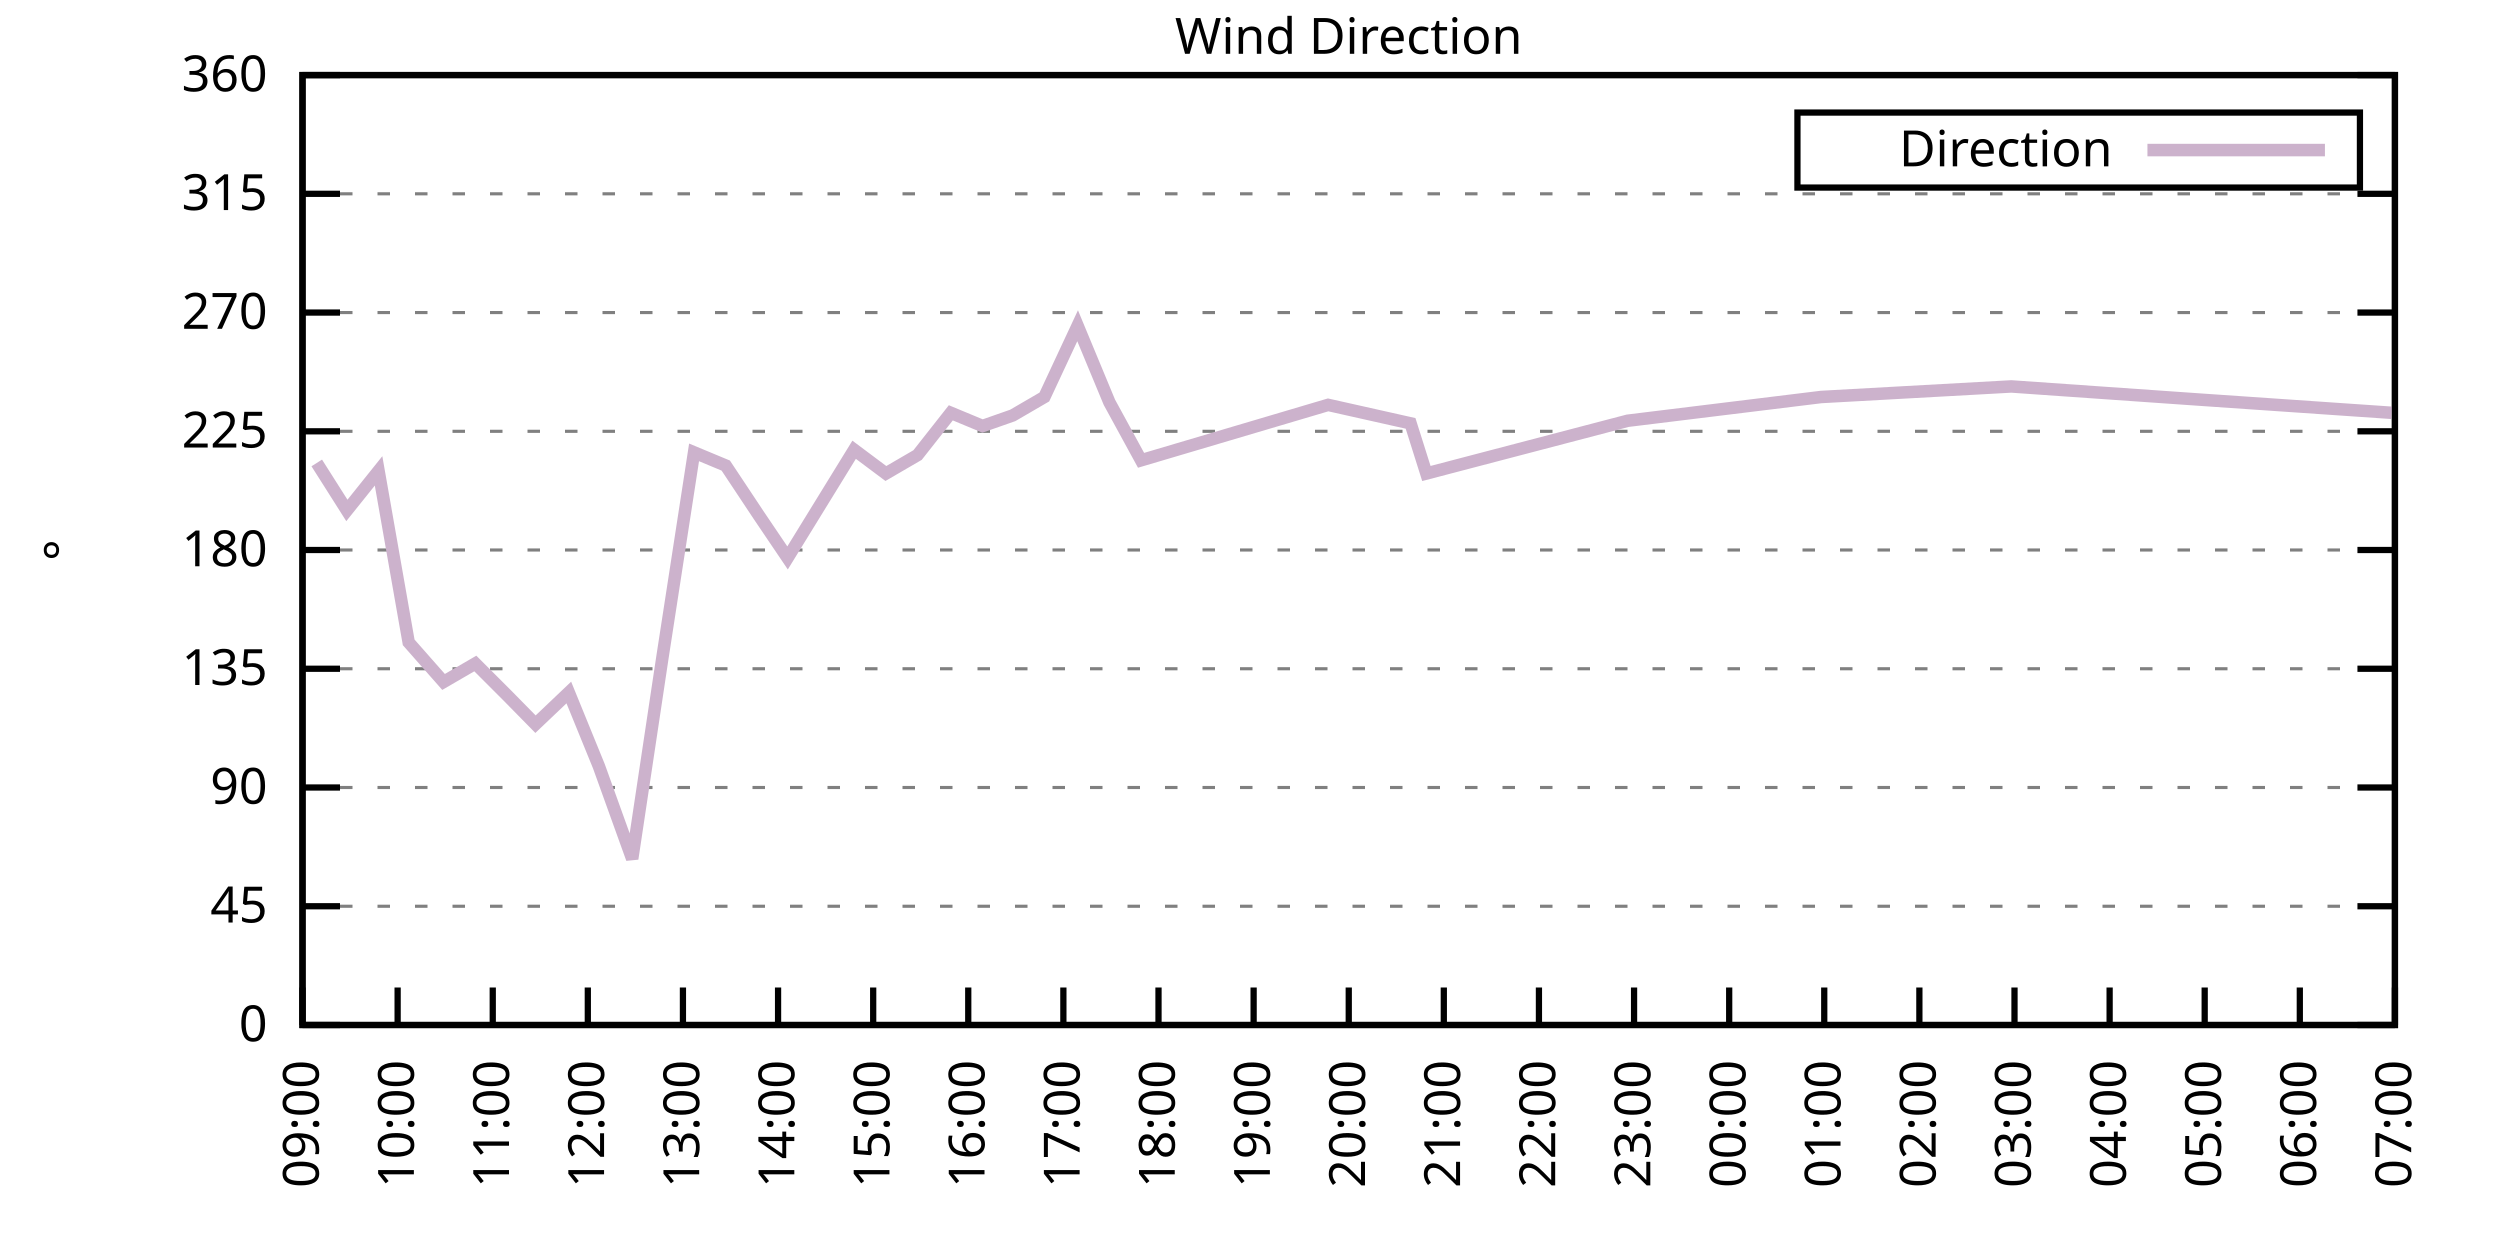
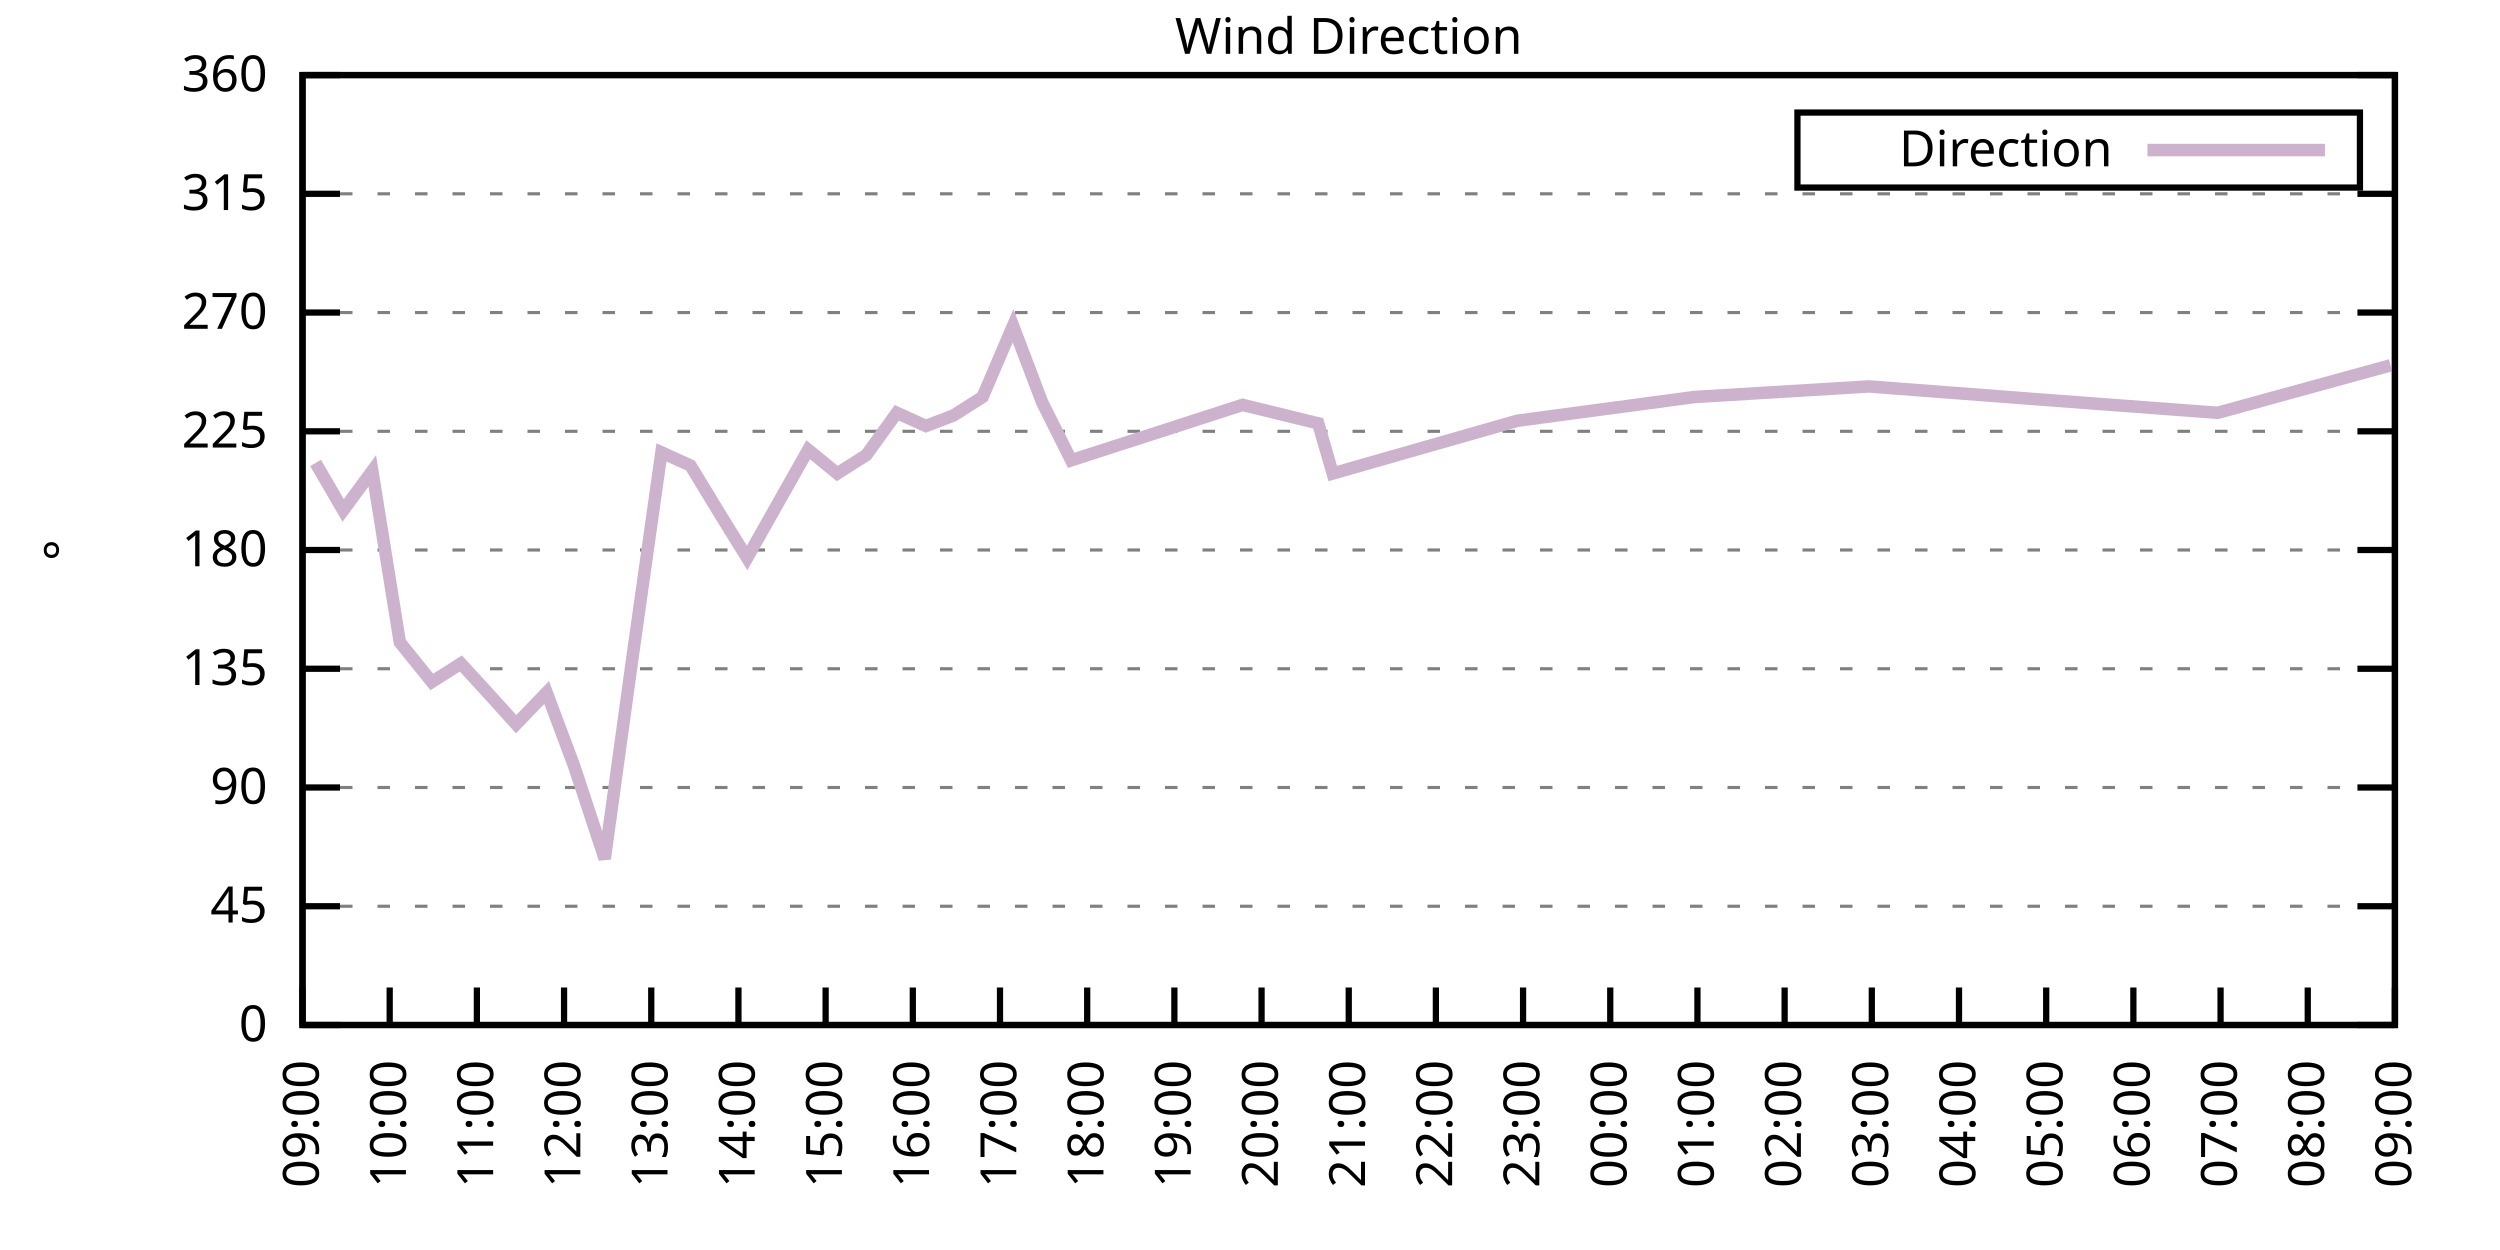
<svg xmlns="http://www.w3.org/2000/svg" xmlns:xlink="http://www.w3.org/1999/xlink" width="400" height="200" viewBox="0 0 400 200">
  <g id="gnuplot_canvas">
    <rect x="0" y="0" width="400" height="200" fill="none" />
    <defs>
      <circle id="gpDot" r="0.5" stroke-width="0.5" stroke="currentColor" />
      <path id="gpPt0" stroke-width="0.333" stroke="currentColor" d="M-1,0 h2 M0,-1 v2" />
      <path id="gpPt1" stroke-width="0.333" stroke="currentColor" d="M-1,-1 L1,1 M1,-1 L-1,1" />
      <path id="gpPt2" stroke-width="0.333" stroke="currentColor" d="M-1,0 L1,0 M0,-1 L0,1 M-1,-1 L1,1 M-1,1 L1,-1" />
      <rect id="gpPt3" stroke-width="0.333" stroke="currentColor" x="-1" y="-1" width="2" height="2" />
      <rect id="gpPt4" stroke-width="0.333" stroke="currentColor" fill="currentColor" x="-1" y="-1" width="2" height="2" />
      <circle id="gpPt5" stroke-width="0.333" stroke="currentColor" cx="0" cy="0" r="1" />
      <use xlink:href="#gpPt5" id="gpPt6" fill="currentColor" stroke="none" />
      <path id="gpPt7" stroke-width="0.333" stroke="currentColor" d="M0,-1.33 L-1.33,0.67 L1.33,0.67 z" />
      <use xlink:href="#gpPt7" id="gpPt8" fill="currentColor" stroke="none" />
      <use xlink:href="#gpPt7" id="gpPt9" stroke="currentColor" transform="rotate(180)" />
      <use xlink:href="#gpPt9" id="gpPt10" fill="currentColor" stroke="none" />
      <use xlink:href="#gpPt3" id="gpPt11" stroke="currentColor" transform="rotate(45)" />
      <use xlink:href="#gpPt11" id="gpPt12" fill="currentColor" stroke="none" />
      <path id="gpPt13" stroke-width="0.333" stroke="currentColor" d="M0,1.330 L1.265,0.411 L0.782,-1.067 L-0.782,-1.076 L-1.265,0.411 z" />
      <use xlink:href="#gpPt13" id="gpPt14" fill="currentColor" stroke="none" />
      <filter id="textbox" filterUnits="objectBoundingBox" x="0" y="0" height="1" width="1">
        <feFlood flood-color="white" flood-opacity="1" result="bgnd" />
        <feComposite in="SourceGraphic" in2="bgnd" operator="atop" />
      </filter>
      <filter id="greybox" filterUnits="objectBoundingBox" x="0" y="0" height="1" width="1">
        <feFlood flood-color="lightgrey" flood-opacity="1" result="grey" />
        <feComposite in="SourceGraphic" in2="grey" operator="atop" />
      </filter>
    </defs>
    <g fill="none" color="white" stroke="currentColor" stroke-width="1.00" stroke-linecap="butt" stroke-linejoin="miter">
</g>
    <g fill="none" color="black" stroke="currentColor" stroke-width="1.00" stroke-linecap="butt" stroke-linejoin="miter">
      <g stroke="none" shape-rendering="crispEdges">
        <polygon fill="rgb(255, 255, 255)" points="48.40,164.00 383.18,164.00 383.18,12.02 48.40,12.02 " />
      </g>
    </g>
    <g fill="none" color="black" stroke="currentColor" stroke-width="1.00" stroke-linecap="butt" stroke-linejoin="miter">
</g>
    <g fill="none" color="black" stroke="black" stroke-width="0.50" stroke-linecap="butt" stroke-linejoin="miter">
</g>
    <g fill="none" color="gray" stroke="currentColor" stroke-width="0.50" stroke-linecap="butt" stroke-linejoin="miter">
      <path stroke="gray" stroke-dasharray="2,4" class="gridline" d="M48.40,164.00 L383.19,164.00  " />
    </g>
    <g fill="none" color="gray" stroke="gray" stroke-width="1.00" stroke-linecap="butt" stroke-linejoin="miter">
</g>
    <g fill="none" color="black" stroke="currentColor" stroke-width="1.00" stroke-linecap="butt" stroke-linejoin="miter">
      <path stroke="black" d="M48.40,164.00 L54.40,164.00 M383.19,164.00 L377.19,164.00  " />
      <g transform="translate(42.80,166.60)" stroke="none" fill="black" font-family="Sans" font-size="8.00" text-anchor="end">
        <text>
          <tspan font-family="Sans"> 0</tspan>
        </text>
      </g>
    </g>
    <g fill="none" color="black" stroke="currentColor" stroke-width="1.00" stroke-linecap="butt" stroke-linejoin="miter">
</g>
    <g fill="none" color="black" stroke="black" stroke-width="0.50" stroke-linecap="butt" stroke-linejoin="miter">
</g>
    <g fill="none" color="gray" stroke="currentColor" stroke-width="0.50" stroke-linecap="butt" stroke-linejoin="miter">
      <path stroke="gray" stroke-dasharray="2,4" class="gridline" d="M48.40,145.00 L383.19,145.00  " />
    </g>
    <g fill="none" color="gray" stroke="gray" stroke-width="1.00" stroke-linecap="butt" stroke-linejoin="miter">
</g>
    <g fill="none" color="black" stroke="currentColor" stroke-width="1.00" stroke-linecap="butt" stroke-linejoin="miter">
      <path stroke="black" d="M48.40,145.00 L54.40,145.00 M383.19,145.00 L377.19,145.00  " />
      <g transform="translate(42.80,147.60)" stroke="none" fill="black" font-family="Sans" font-size="8.00" text-anchor="end">
        <text>
          <tspan font-family="Sans"> 45</tspan>
        </text>
      </g>
    </g>
    <g fill="none" color="black" stroke="currentColor" stroke-width="1.00" stroke-linecap="butt" stroke-linejoin="miter">
</g>
    <g fill="none" color="black" stroke="black" stroke-width="0.50" stroke-linecap="butt" stroke-linejoin="miter">
</g>
    <g fill="none" color="gray" stroke="currentColor" stroke-width="0.50" stroke-linecap="butt" stroke-linejoin="miter">
      <path stroke="gray" stroke-dasharray="2,4" class="gridline" d="M48.40,126.00 L383.19,126.00  " />
    </g>
    <g fill="none" color="gray" stroke="gray" stroke-width="1.00" stroke-linecap="butt" stroke-linejoin="miter">
</g>
    <g fill="none" color="black" stroke="currentColor" stroke-width="1.00" stroke-linecap="butt" stroke-linejoin="miter">
      <path stroke="black" d="M48.40,126.00 L54.40,126.00 M383.19,126.00 L377.19,126.00  " />
      <g transform="translate(42.80,128.60)" stroke="none" fill="black" font-family="Sans" font-size="8.00" text-anchor="end">
        <text>
          <tspan font-family="Sans"> 90</tspan>
        </text>
      </g>
    </g>
    <g fill="none" color="black" stroke="currentColor" stroke-width="1.00" stroke-linecap="butt" stroke-linejoin="miter">
</g>
    <g fill="none" color="black" stroke="black" stroke-width="0.50" stroke-linecap="butt" stroke-linejoin="miter">
</g>
    <g fill="none" color="gray" stroke="currentColor" stroke-width="0.50" stroke-linecap="butt" stroke-linejoin="miter">
      <path stroke="gray" stroke-dasharray="2,4" class="gridline" d="M48.40,107.00 L383.19,107.00  " />
    </g>
    <g fill="none" color="gray" stroke="gray" stroke-width="1.00" stroke-linecap="butt" stroke-linejoin="miter">
</g>
    <g fill="none" color="black" stroke="currentColor" stroke-width="1.00" stroke-linecap="butt" stroke-linejoin="miter">
      <path stroke="black" d="M48.40,107.00 L54.40,107.00 M383.19,107.00 L377.19,107.00  " />
      <g transform="translate(42.80,109.60)" stroke="none" fill="black" font-family="Sans" font-size="8.00" text-anchor="end">
        <text>
          <tspan font-family="Sans"> 135</tspan>
        </text>
      </g>
    </g>
    <g fill="none" color="black" stroke="currentColor" stroke-width="1.00" stroke-linecap="butt" stroke-linejoin="miter">
</g>
    <g fill="none" color="black" stroke="black" stroke-width="0.50" stroke-linecap="butt" stroke-linejoin="miter">
</g>
    <g fill="none" color="gray" stroke="currentColor" stroke-width="0.50" stroke-linecap="butt" stroke-linejoin="miter">
      <path stroke="gray" stroke-dasharray="2,4" class="gridline" d="M48.40,88.00 L383.19,88.00  " />
    </g>
    <g fill="none" color="gray" stroke="gray" stroke-width="1.00" stroke-linecap="butt" stroke-linejoin="miter">
</g>
    <g fill="none" color="black" stroke="currentColor" stroke-width="1.00" stroke-linecap="butt" stroke-linejoin="miter">
      <path stroke="black" d="M48.40,88.00 L54.40,88.00 M383.19,88.00 L377.19,88.00  " />
      <g transform="translate(42.80,90.60)" stroke="none" fill="black" font-family="Sans" font-size="8.00" text-anchor="end">
        <text>
          <tspan font-family="Sans"> 180</tspan>
        </text>
      </g>
    </g>
    <g fill="none" color="black" stroke="currentColor" stroke-width="1.00" stroke-linecap="butt" stroke-linejoin="miter">
</g>
    <g fill="none" color="black" stroke="black" stroke-width="0.50" stroke-linecap="butt" stroke-linejoin="miter">
</g>
    <g fill="none" color="gray" stroke="currentColor" stroke-width="0.50" stroke-linecap="butt" stroke-linejoin="miter">
      <path stroke="gray" stroke-dasharray="2,4" class="gridline" d="M48.40,69.01 L383.19,69.01  " />
    </g>
    <g fill="none" color="gray" stroke="gray" stroke-width="1.00" stroke-linecap="butt" stroke-linejoin="miter">
</g>
    <g fill="none" color="black" stroke="currentColor" stroke-width="1.00" stroke-linecap="butt" stroke-linejoin="miter">
      <path stroke="black" d="M48.40,69.01 L54.40,69.01 M383.19,69.01 L377.19,69.01  " />
      <g transform="translate(42.80,71.61)" stroke="none" fill="black" font-family="Sans" font-size="8.00" text-anchor="end">
        <text>
          <tspan font-family="Sans"> 225</tspan>
        </text>
      </g>
    </g>
    <g fill="none" color="black" stroke="currentColor" stroke-width="1.00" stroke-linecap="butt" stroke-linejoin="miter">
</g>
    <g fill="none" color="black" stroke="black" stroke-width="0.50" stroke-linecap="butt" stroke-linejoin="miter">
</g>
    <g fill="none" color="gray" stroke="currentColor" stroke-width="0.50" stroke-linecap="butt" stroke-linejoin="miter">
      <path stroke="gray" stroke-dasharray="2,4" class="gridline" d="M48.40,50.01 L383.19,50.01  " />
    </g>
    <g fill="none" color="gray" stroke="gray" stroke-width="1.00" stroke-linecap="butt" stroke-linejoin="miter">
</g>
    <g fill="none" color="black" stroke="currentColor" stroke-width="1.00" stroke-linecap="butt" stroke-linejoin="miter">
      <path stroke="black" d="M48.40,50.01 L54.40,50.01 M383.19,50.01 L377.19,50.01  " />
      <g transform="translate(42.80,52.61)" stroke="none" fill="black" font-family="Sans" font-size="8.00" text-anchor="end">
        <text>
          <tspan font-family="Sans"> 270</tspan>
        </text>
      </g>
    </g>
    <g fill="none" color="black" stroke="currentColor" stroke-width="1.00" stroke-linecap="butt" stroke-linejoin="miter">
</g>
    <g fill="none" color="black" stroke="black" stroke-width="0.50" stroke-linecap="butt" stroke-linejoin="miter">
</g>
    <g fill="none" color="gray" stroke="currentColor" stroke-width="0.50" stroke-linecap="butt" stroke-linejoin="miter">
      <path stroke="gray" stroke-dasharray="2,4" class="gridline" d="M48.40,31.01 L383.19,31.01  " />
    </g>
    <g fill="none" color="gray" stroke="gray" stroke-width="1.00" stroke-linecap="butt" stroke-linejoin="miter">
</g>
    <g fill="none" color="black" stroke="currentColor" stroke-width="1.00" stroke-linecap="butt" stroke-linejoin="miter">
      <path stroke="black" d="M48.40,31.01 L54.40,31.01 M383.19,31.01 L377.19,31.01  " />
      <g transform="translate(42.80,33.61)" stroke="none" fill="black" font-family="Sans" font-size="8.00" text-anchor="end">
        <text>
          <tspan font-family="Sans"> 315</tspan>
        </text>
      </g>
    </g>
    <g fill="none" color="black" stroke="currentColor" stroke-width="1.00" stroke-linecap="butt" stroke-linejoin="miter">
</g>
    <g fill="none" color="black" stroke="black" stroke-width="0.50" stroke-linecap="butt" stroke-linejoin="miter">
</g>
    <g fill="none" color="gray" stroke="currentColor" stroke-width="0.50" stroke-linecap="butt" stroke-linejoin="miter">
      <path stroke="gray" stroke-dasharray="2,4" class="gridline" d="M48.40,12.01 L383.19,12.01  " />
    </g>
    <g fill="none" color="gray" stroke="gray" stroke-width="1.00" stroke-linecap="butt" stroke-linejoin="miter">
</g>
    <g fill="none" color="black" stroke="currentColor" stroke-width="1.00" stroke-linecap="butt" stroke-linejoin="miter">
      <path stroke="black" d="M48.40,12.01 L54.40,12.01 M383.19,12.01 L377.19,12.01  " />
      <g transform="translate(42.80,14.61)" stroke="none" fill="black" font-family="Sans" font-size="8.00" text-anchor="end">
        <text>
          <tspan font-family="Sans"> 360</tspan>
        </text>
      </g>
    </g>
    <g fill="none" color="black" stroke="currentColor" stroke-width="1.00" stroke-linecap="butt" stroke-linejoin="miter">
      <path stroke="black" d="M48.40,164.00 L48.40,158.00  " />
      <g transform="translate(51.00,169.60) rotate(270.00)" stroke="none" fill="black" font-family="Sans" font-size="8.00" text-anchor="end">
        <text>
          <tspan font-family="Sans">09:00</tspan>
        </text>
      </g>
    </g>
    <g fill="none" color="black" stroke="currentColor" stroke-width="1.00" stroke-linecap="butt" stroke-linejoin="miter">
-       <path stroke="black" d="M63.62,164.00 L63.62,158.00  " />
-       <g transform="translate(66.22,169.60) rotate(270.00)" stroke="none" fill="black" font-family="Sans" font-size="8.00" text-anchor="end">
+       <path stroke="black" d="M62.35,164.00 L62.35,158.00  " />
+       <g transform="translate(64.95,169.60) rotate(270.00)" stroke="none" fill="black" font-family="Sans" font-size="8.00" text-anchor="end">
        <text>
          <tspan font-family="Sans">10:00</tspan>
        </text>
      </g>
    </g>
    <g fill="none" color="black" stroke="currentColor" stroke-width="1.00" stroke-linecap="butt" stroke-linejoin="miter">
-       <path stroke="black" d="M78.84,164.00 L78.84,158.00  " />
-       <g transform="translate(81.44,169.60) rotate(270.00)" stroke="none" fill="black" font-family="Sans" font-size="8.00" text-anchor="end">
+       <path stroke="black" d="M76.30,164.00 L76.30,158.00  " />
+       <g transform="translate(78.90,169.60) rotate(270.00)" stroke="none" fill="black" font-family="Sans" font-size="8.00" text-anchor="end">
        <text>
          <tspan font-family="Sans">11:00</tspan>
        </text>
      </g>
    </g>
    <g fill="none" color="black" stroke="currentColor" stroke-width="1.00" stroke-linecap="butt" stroke-linejoin="miter">
-       <path stroke="black" d="M94.05,164.00 L94.05,158.00  " />
-       <g transform="translate(96.65,169.60) rotate(270.00)" stroke="none" fill="black" font-family="Sans" font-size="8.00" text-anchor="end">
+       <path stroke="black" d="M90.25,164.00 L90.25,158.00  " />
+       <g transform="translate(92.85,169.60) rotate(270.00)" stroke="none" fill="black" font-family="Sans" font-size="8.00" text-anchor="end">
        <text>
          <tspan font-family="Sans">12:00</tspan>
        </text>
      </g>
    </g>
    <g fill="none" color="black" stroke="currentColor" stroke-width="1.00" stroke-linecap="butt" stroke-linejoin="miter">
-       <path stroke="black" d="M109.27,164.00 L109.27,158.00  " />
-       <g transform="translate(111.87,169.60) rotate(270.00)" stroke="none" fill="black" font-family="Sans" font-size="8.00" text-anchor="end">
+       <path stroke="black" d="M104.20,164.00 L104.20,158.00  " />
+       <g transform="translate(106.80,169.60) rotate(270.00)" stroke="none" fill="black" font-family="Sans" font-size="8.00" text-anchor="end">
        <text>
          <tspan font-family="Sans">13:00</tspan>
        </text>
      </g>
    </g>
    <g fill="none" color="black" stroke="currentColor" stroke-width="1.00" stroke-linecap="butt" stroke-linejoin="miter">
-       <path stroke="black" d="M124.49,164.00 L124.49,158.00  " />
-       <g transform="translate(127.09,169.60) rotate(270.00)" stroke="none" fill="black" font-family="Sans" font-size="8.00" text-anchor="end">
+       <path stroke="black" d="M118.15,164.00 L118.15,158.00  " />
+       <g transform="translate(120.75,169.60) rotate(270.00)" stroke="none" fill="black" font-family="Sans" font-size="8.00" text-anchor="end">
        <text>
          <tspan font-family="Sans">14:00</tspan>
        </text>
      </g>
    </g>
    <g fill="none" color="black" stroke="currentColor" stroke-width="1.00" stroke-linecap="butt" stroke-linejoin="miter">
-       <path stroke="black" d="M139.71,164.00 L139.71,158.00  " />
-       <g transform="translate(142.31,169.60) rotate(270.00)" stroke="none" fill="black" font-family="Sans" font-size="8.00" text-anchor="end">
+       <path stroke="black" d="M132.10,164.00 L132.10,158.00  " />
+       <g transform="translate(134.70,169.60) rotate(270.00)" stroke="none" fill="black" font-family="Sans" font-size="8.00" text-anchor="end">
        <text>
          <tspan font-family="Sans">15:00</tspan>
        </text>
      </g>
    </g>
    <g fill="none" color="black" stroke="currentColor" stroke-width="1.00" stroke-linecap="butt" stroke-linejoin="miter">
-       <path stroke="black" d="M154.92,164.00 L154.92,158.00  " />
-       <g transform="translate(157.52,169.60) rotate(270.00)" stroke="none" fill="black" font-family="Sans" font-size="8.00" text-anchor="end">
+       <path stroke="black" d="M146.05,164.00 L146.05,158.00  " />
+       <g transform="translate(148.65,169.60) rotate(270.00)" stroke="none" fill="black" font-family="Sans" font-size="8.00" text-anchor="end">
        <text>
          <tspan font-family="Sans">16:00</tspan>
        </text>
      </g>
    </g>
    <g fill="none" color="black" stroke="currentColor" stroke-width="1.00" stroke-linecap="butt" stroke-linejoin="miter">
-       <path stroke="black" d="M170.14,164.00 L170.14,158.00  " />
-       <g transform="translate(172.74,169.60) rotate(270.00)" stroke="none" fill="black" font-family="Sans" font-size="8.00" text-anchor="end">
+       <path stroke="black" d="M160.00,164.00 L160.00,158.00  " />
+       <g transform="translate(162.60,169.60) rotate(270.00)" stroke="none" fill="black" font-family="Sans" font-size="8.00" text-anchor="end">
        <text>
          <tspan font-family="Sans">17:00</tspan>
        </text>
      </g>
    </g>
    <g fill="none" color="black" stroke="currentColor" stroke-width="1.00" stroke-linecap="butt" stroke-linejoin="miter">
-       <path stroke="black" d="M185.36,164.00 L185.36,158.00  " />
-       <g transform="translate(187.96,169.60) rotate(270.00)" stroke="none" fill="black" font-family="Sans" font-size="8.00" text-anchor="end">
+       <path stroke="black" d="M173.95,164.00 L173.95,158.00  " />
+       <g transform="translate(176.55,169.60) rotate(270.00)" stroke="none" fill="black" font-family="Sans" font-size="8.00" text-anchor="end">
        <text>
          <tspan font-family="Sans">18:00</tspan>
        </text>
      </g>
    </g>
    <g fill="none" color="black" stroke="currentColor" stroke-width="1.00" stroke-linecap="butt" stroke-linejoin="miter">
-       <path stroke="black" d="M200.58,164.00 L200.58,158.00  " />
-       <g transform="translate(203.18,169.60) rotate(270.00)" stroke="none" fill="black" font-family="Sans" font-size="8.00" text-anchor="end">
+       <path stroke="black" d="M187.90,164.00 L187.90,158.00  " />
+       <g transform="translate(190.50,169.60) rotate(270.00)" stroke="none" fill="black" font-family="Sans" font-size="8.00" text-anchor="end">
        <text>
          <tspan font-family="Sans">19:00</tspan>
+         </text>
+       </g>
+     </g>
+     <g fill="none" color="black" stroke="currentColor" stroke-width="1.00" stroke-linecap="butt" stroke-linejoin="miter">
+       <path stroke="black" d="M201.85,164.00 L201.85,158.00  " />
+       <g transform="translate(204.45,169.60) rotate(270.00)" stroke="none" fill="black" font-family="Sans" font-size="8.00" text-anchor="end">
+         <text>
+           <tspan font-family="Sans">20:00</tspan>
        </text>
      </g>
    </g>
    <g fill="none" color="black" stroke="currentColor" stroke-width="1.00" stroke-linecap="butt" stroke-linejoin="miter">
      <path stroke="black" d="M215.80,164.00 L215.80,158.00  " />
      <g transform="translate(218.40,169.60) rotate(270.00)" stroke="none" fill="black" font-family="Sans" font-size="8.00" text-anchor="end">
        <text>
-           <tspan font-family="Sans">20:00</tspan>
-         </text>
-       </g>
-     </g>
-     <g fill="none" color="black" stroke="currentColor" stroke-width="1.00" stroke-linecap="butt" stroke-linejoin="miter">
-       <path stroke="black" d="M231.01,164.00 L231.01,158.00  " />
-       <g transform="translate(233.61,169.60) rotate(270.00)" stroke="none" fill="black" font-family="Sans" font-size="8.00" text-anchor="end">
-         <text>
          <tspan font-family="Sans">21:00</tspan>
        </text>
      </g>
    </g>
    <g fill="none" color="black" stroke="currentColor" stroke-width="1.00" stroke-linecap="butt" stroke-linejoin="miter">
-       <path stroke="black" d="M246.23,164.00 L246.23,158.00  " />
-       <g transform="translate(248.83,169.60) rotate(270.00)" stroke="none" fill="black" font-family="Sans" font-size="8.00" text-anchor="end">
+       <path stroke="black" d="M229.74,164.00 L229.74,158.00  " />
+       <g transform="translate(232.34,169.60) rotate(270.00)" stroke="none" fill="black" font-family="Sans" font-size="8.00" text-anchor="end">
        <text>
          <tspan font-family="Sans">22:00</tspan>
        </text>
      </g>
    </g>
    <g fill="none" color="black" stroke="currentColor" stroke-width="1.00" stroke-linecap="butt" stroke-linejoin="miter">
-       <path stroke="black" d="M261.45,164.00 L261.45,158.00  " />
-       <g transform="translate(264.05,169.60) rotate(270.00)" stroke="none" fill="black" font-family="Sans" font-size="8.00" text-anchor="end">
+       <path stroke="black" d="M243.69,164.00 L243.69,158.00  " />
+       <g transform="translate(246.29,169.60) rotate(270.00)" stroke="none" fill="black" font-family="Sans" font-size="8.00" text-anchor="end">
        <text>
          <tspan font-family="Sans">23:00</tspan>
        </text>
      </g>
    </g>
    <g fill="none" color="black" stroke="currentColor" stroke-width="1.00" stroke-linecap="butt" stroke-linejoin="miter">
-       <path stroke="black" d="M276.67,164.00 L276.67,158.00  " />
-       <g transform="translate(279.27,169.60) rotate(270.00)" stroke="none" fill="black" font-family="Sans" font-size="8.00" text-anchor="end">
+       <path stroke="black" d="M257.64,164.00 L257.64,158.00  " />
+       <g transform="translate(260.24,169.60) rotate(270.00)" stroke="none" fill="black" font-family="Sans" font-size="8.00" text-anchor="end">
        <text>
          <tspan font-family="Sans">00:00</tspan>
        </text>
      </g>
    </g>
    <g fill="none" color="black" stroke="currentColor" stroke-width="1.00" stroke-linecap="butt" stroke-linejoin="miter">
-       <path stroke="black" d="M291.88,164.00 L291.88,158.00  " />
-       <g transform="translate(294.48,169.60) rotate(270.00)" stroke="none" fill="black" font-family="Sans" font-size="8.00" text-anchor="end">
+       <path stroke="black" d="M271.59,164.00 L271.59,158.00  " />
+       <g transform="translate(274.19,169.60) rotate(270.00)" stroke="none" fill="black" font-family="Sans" font-size="8.00" text-anchor="end">
        <text>
          <tspan font-family="Sans">01:00</tspan>
        </text>
      </g>
    </g>
    <g fill="none" color="black" stroke="currentColor" stroke-width="1.00" stroke-linecap="butt" stroke-linejoin="miter">
-       <path stroke="black" d="M307.10,164.00 L307.10,158.00  " />
-       <g transform="translate(309.70,169.60) rotate(270.00)" stroke="none" fill="black" font-family="Sans" font-size="8.00" text-anchor="end">
+       <path stroke="black" d="M285.54,164.00 L285.54,158.00  " />
+       <g transform="translate(288.14,169.60) rotate(270.00)" stroke="none" fill="black" font-family="Sans" font-size="8.00" text-anchor="end">
        <text>
          <tspan font-family="Sans">02:00</tspan>
        </text>
      </g>
    </g>
    <g fill="none" color="black" stroke="currentColor" stroke-width="1.00" stroke-linecap="butt" stroke-linejoin="miter">
-       <path stroke="black" d="M322.32,164.00 L322.32,158.00  " />
-       <g transform="translate(324.92,169.60) rotate(270.00)" stroke="none" fill="black" font-family="Sans" font-size="8.00" text-anchor="end">
+       <path stroke="black" d="M299.49,164.00 L299.49,158.00  " />
+       <g transform="translate(302.09,169.60) rotate(270.00)" stroke="none" fill="black" font-family="Sans" font-size="8.00" text-anchor="end">
        <text>
          <tspan font-family="Sans">03:00</tspan>
        </text>
      </g>
    </g>
    <g fill="none" color="black" stroke="currentColor" stroke-width="1.00" stroke-linecap="butt" stroke-linejoin="miter">
-       <path stroke="black" d="M337.54,164.00 L337.54,158.00  " />
-       <g transform="translate(340.14,169.60) rotate(270.00)" stroke="none" fill="black" font-family="Sans" font-size="8.00" text-anchor="end">
+       <path stroke="black" d="M313.44,164.00 L313.44,158.00  " />
+       <g transform="translate(316.04,169.60) rotate(270.00)" stroke="none" fill="black" font-family="Sans" font-size="8.00" text-anchor="end">
        <text>
          <tspan font-family="Sans">04:00</tspan>
        </text>
      </g>
    </g>
    <g fill="none" color="black" stroke="currentColor" stroke-width="1.00" stroke-linecap="butt" stroke-linejoin="miter">
-       <path stroke="black" d="M352.75,164.00 L352.75,158.00  " />
-       <g transform="translate(355.35,169.60) rotate(270.00)" stroke="none" fill="black" font-family="Sans" font-size="8.00" text-anchor="end">
+       <path stroke="black" d="M327.39,164.00 L327.39,158.00  " />
+       <g transform="translate(329.99,169.60) rotate(270.00)" stroke="none" fill="black" font-family="Sans" font-size="8.00" text-anchor="end">
        <text>
          <tspan font-family="Sans">05:00</tspan>
        </text>
      </g>
    </g>
    <g fill="none" color="black" stroke="currentColor" stroke-width="1.00" stroke-linecap="butt" stroke-linejoin="miter">
-       <path stroke="black" d="M367.97,164.00 L367.97,158.00  " />
-       <g transform="translate(370.57,169.60) rotate(270.00)" stroke="none" fill="black" font-family="Sans" font-size="8.00" text-anchor="end">
+       <path stroke="black" d="M341.34,164.00 L341.34,158.00  " />
+       <g transform="translate(343.94,169.60) rotate(270.00)" stroke="none" fill="black" font-family="Sans" font-size="8.00" text-anchor="end">
        <text>
          <tspan font-family="Sans">06:00</tspan>
+         </text>
+       </g>
+     </g>
+     <g fill="none" color="black" stroke="currentColor" stroke-width="1.00" stroke-linecap="butt" stroke-linejoin="miter">
+       <path stroke="black" d="M355.29,164.00 L355.29,158.00  " />
+       <g transform="translate(357.89,169.60) rotate(270.00)" stroke="none" fill="black" font-family="Sans" font-size="8.00" text-anchor="end">
+         <text>
+           <tspan font-family="Sans">07:00</tspan>
+         </text>
+       </g>
+     </g>
+     <g fill="none" color="black" stroke="currentColor" stroke-width="1.00" stroke-linecap="butt" stroke-linejoin="miter">
+       <path stroke="black" d="M369.24,164.00 L369.24,158.00  " />
+       <g transform="translate(371.84,169.60) rotate(270.00)" stroke="none" fill="black" font-family="Sans" font-size="8.00" text-anchor="end">
+         <text>
+           <tspan font-family="Sans">08:00</tspan>
        </text>
      </g>
    </g>
    <g fill="none" color="black" stroke="currentColor" stroke-width="1.00" stroke-linecap="butt" stroke-linejoin="miter">
      <path stroke="black" d="M383.19,164.00 L383.19,158.00  " />
      <g transform="translate(385.79,169.60) rotate(270.00)" stroke="none" fill="black" font-family="Sans" font-size="8.00" text-anchor="end">
        <text>
-           <tspan font-family="Sans">07:00</tspan>
+           <tspan font-family="Sans">09:00</tspan>
        </text>
      </g>
    </g>
    <g fill="none" color="black" stroke="currentColor" stroke-width="1.00" stroke-linecap="butt" stroke-linejoin="miter">
</g>
    <g fill="none" color="black" stroke="currentColor" stroke-width="1.00" stroke-linecap="butt" stroke-linejoin="miter">
      <path stroke="black" d="M48.40,12.01 L48.40,164.00 L383.19,164.00 L383.19,12.01 L48.40,12.01 Z  " />
    </g>
    <g fill="none" color="black" stroke="currentColor" stroke-width="1.00" stroke-linecap="butt" stroke-linejoin="miter">
</g>
    <g fill="none" color="black" stroke="currentColor" stroke-width="1.00" stroke-linecap="butt" stroke-linejoin="miter">
      <path stroke="black" d="M287.59,30.01 L287.59,18.01 L377.59,18.01 L377.59,30.01 L287.59,30.01 Z  " />
    </g>
    <g id="Wind_direction_plot_1">
      <g fill="none" color="white" stroke="black" stroke-width="2.00" stroke-linecap="butt" stroke-linejoin="miter">
</g>
      <g fill="none" color="black" stroke="currentColor" stroke-width="2.00" stroke-linecap="butt" stroke-linejoin="miter">
        <g transform="translate(337.99,26.61)" stroke="none" fill="black" font-family="Sans" font-size="8.00" text-anchor="end">
          <text>
            <tspan font-family="Sans">Direction</tspan>
          </text>
        </g>
      </g>
      <g fill="none" color="black" stroke="currentColor" stroke-width="2.00" stroke-linecap="butt" stroke-linejoin="miter">
-         <path stroke="rgb(204, 178, 204)" d="M343.59,24.01 L371.99,24.01 M50.68,74.07 L55.50,81.67 L60.57,75.34 L65.39,102.78 L70.97,109.11 L76.05,106.16   L81.12,111.23 L85.68,115.87 L91.01,110.80 L95.83,122.62 L101.15,137.40 L105.97,105.31 L111.05,72.38 L116.12,74.49   L121.45,82.52 L126.01,89.27 L136.66,71.96 L141.74,75.76 L146.81,72.81 L152.13,66.05 L157.21,68.16 L162.03,66.47   L167.10,63.52 L172.42,52.12 L177.50,64.36 L182.57,73.65 L212.50,64.78 L225.69,67.74 L228.22,75.76 L260.43,67.32   L291.38,63.52 L321.81,61.83 L351.99,63.94 L382.68,66.05  " />
+         <path stroke="rgb(204, 178, 204)" d="M343.59,24.01 L371.99,24.01 M50.49,74.07 L54.91,81.67 L59.56,75.34 L63.98,102.78 L69.09,109.11 L73.74,106.16   L78.39,111.23 L82.58,115.87 L87.46,110.80 L91.88,122.62 L96.76,137.40 L101.18,105.31 L105.83,72.38 L110.48,74.49   L115.36,82.52 L119.54,89.27 L129.31,71.96 L133.96,75.76 L138.61,72.81 L143.49,66.05 L148.14,68.16 L152.56,66.47   L157.21,63.52 L162.09,52.12 L166.74,64.36 L171.39,73.65 L198.82,64.78 L210.91,67.74 L213.24,75.76 L242.76,67.32   L271.13,63.52 L299.03,61.83 L326.69,63.94 L354.83,66.05 L382.49,58.45  " />
      </g>
    </g>
    <g fill="none" color="black" stroke="currentColor" stroke-width="2.00" stroke-linecap="butt" stroke-linejoin="miter">
</g>
    <g fill="none" color="black" stroke="black" stroke-width="1.00" stroke-linecap="butt" stroke-linejoin="miter">
</g>
    <g fill="none" color="black" stroke="currentColor" stroke-width="1.00" stroke-linecap="butt" stroke-linejoin="miter">
      <path stroke="black" d="M48.40,12.01 L48.40,164.00 L383.19,164.00 L383.19,12.01 L48.40,12.01 Z  " />
      <g transform="translate(12.80,88.01) rotate(270.00)" stroke="none" fill="black" font-family="Sans" font-size="8.00" text-anchor="middle">
        <text>
          <tspan font-family="Sans">°</tspan>
        </text>
      </g>
    </g>
    <g fill="none" color="black" stroke="currentColor" stroke-width="1.00" stroke-linecap="butt" stroke-linejoin="miter">
</g>
    <g fill="none" color="black" stroke="currentColor" stroke-width="1.00" stroke-linecap="butt" stroke-linejoin="miter">
      <g transform="translate(215.79,8.61)" stroke="none" fill="black" font-family="Sans" font-size="8.00" text-anchor="middle">
        <text>
          <tspan font-family="Sans">Wind Direction</tspan>
        </text>
      </g>
    </g>
    <g fill="none" color="black" stroke="currentColor" stroke-width="1.00" stroke-linecap="butt" stroke-linejoin="miter">
</g>
  </g>
</svg>
